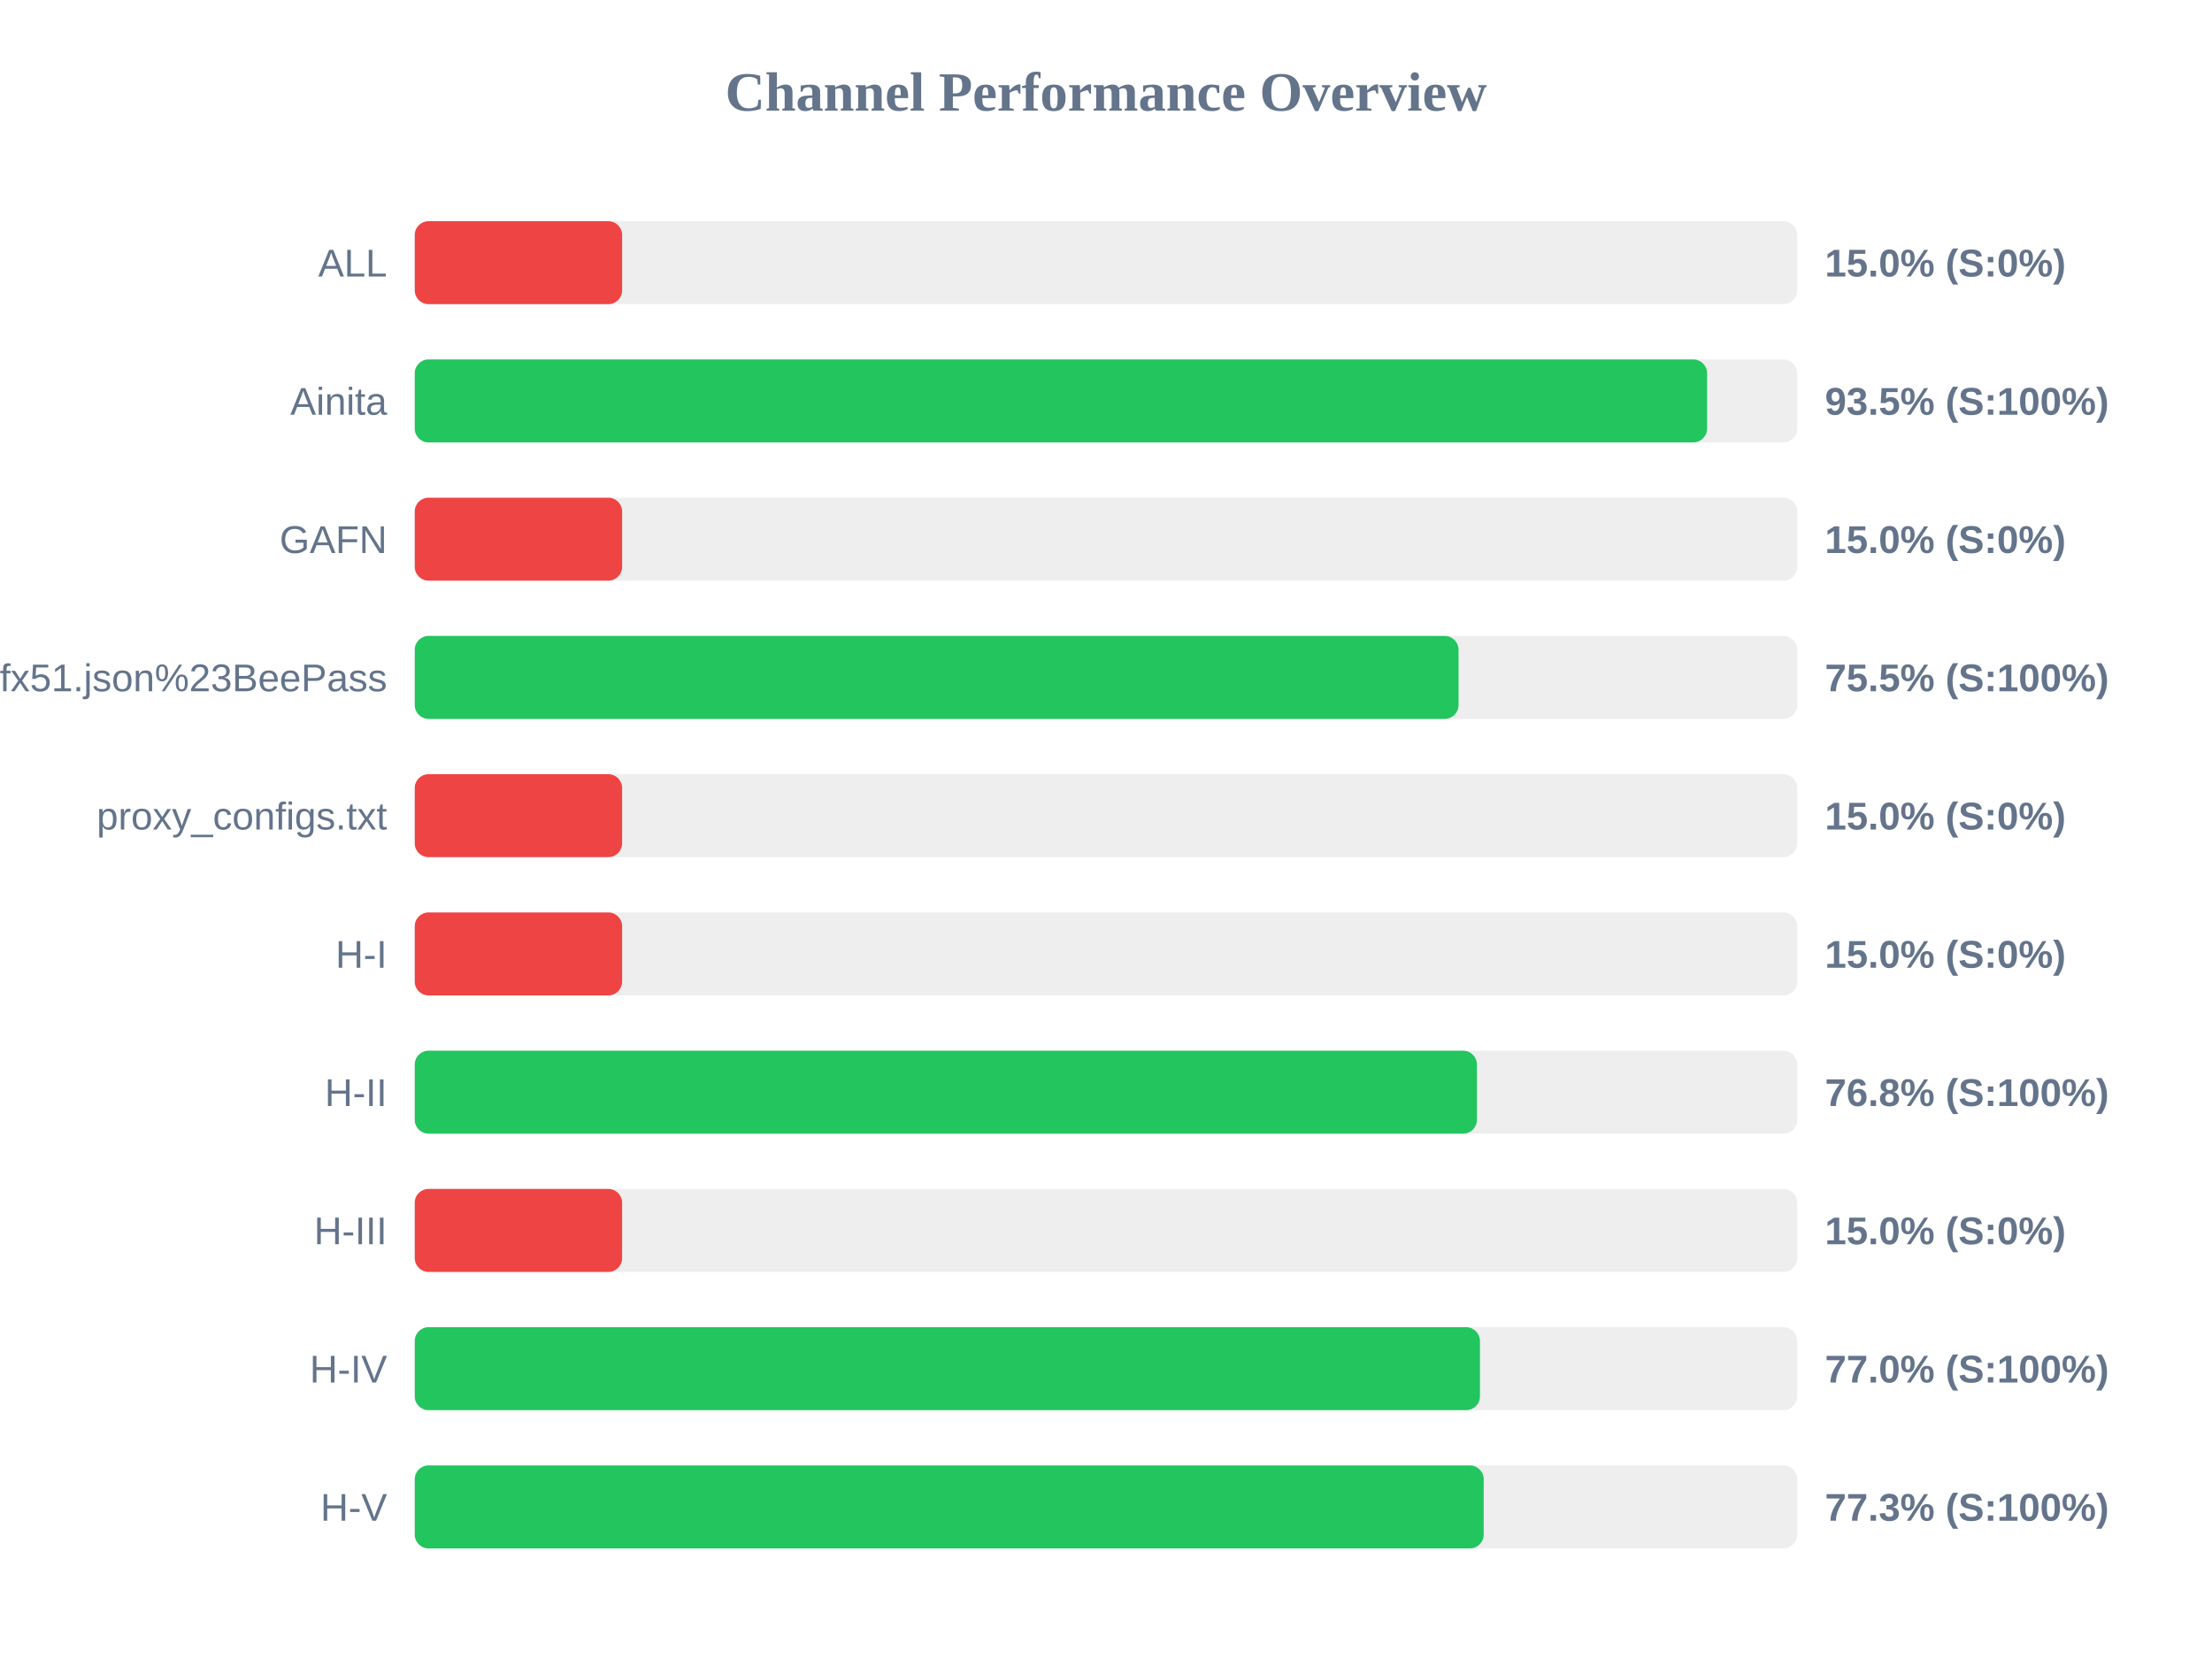
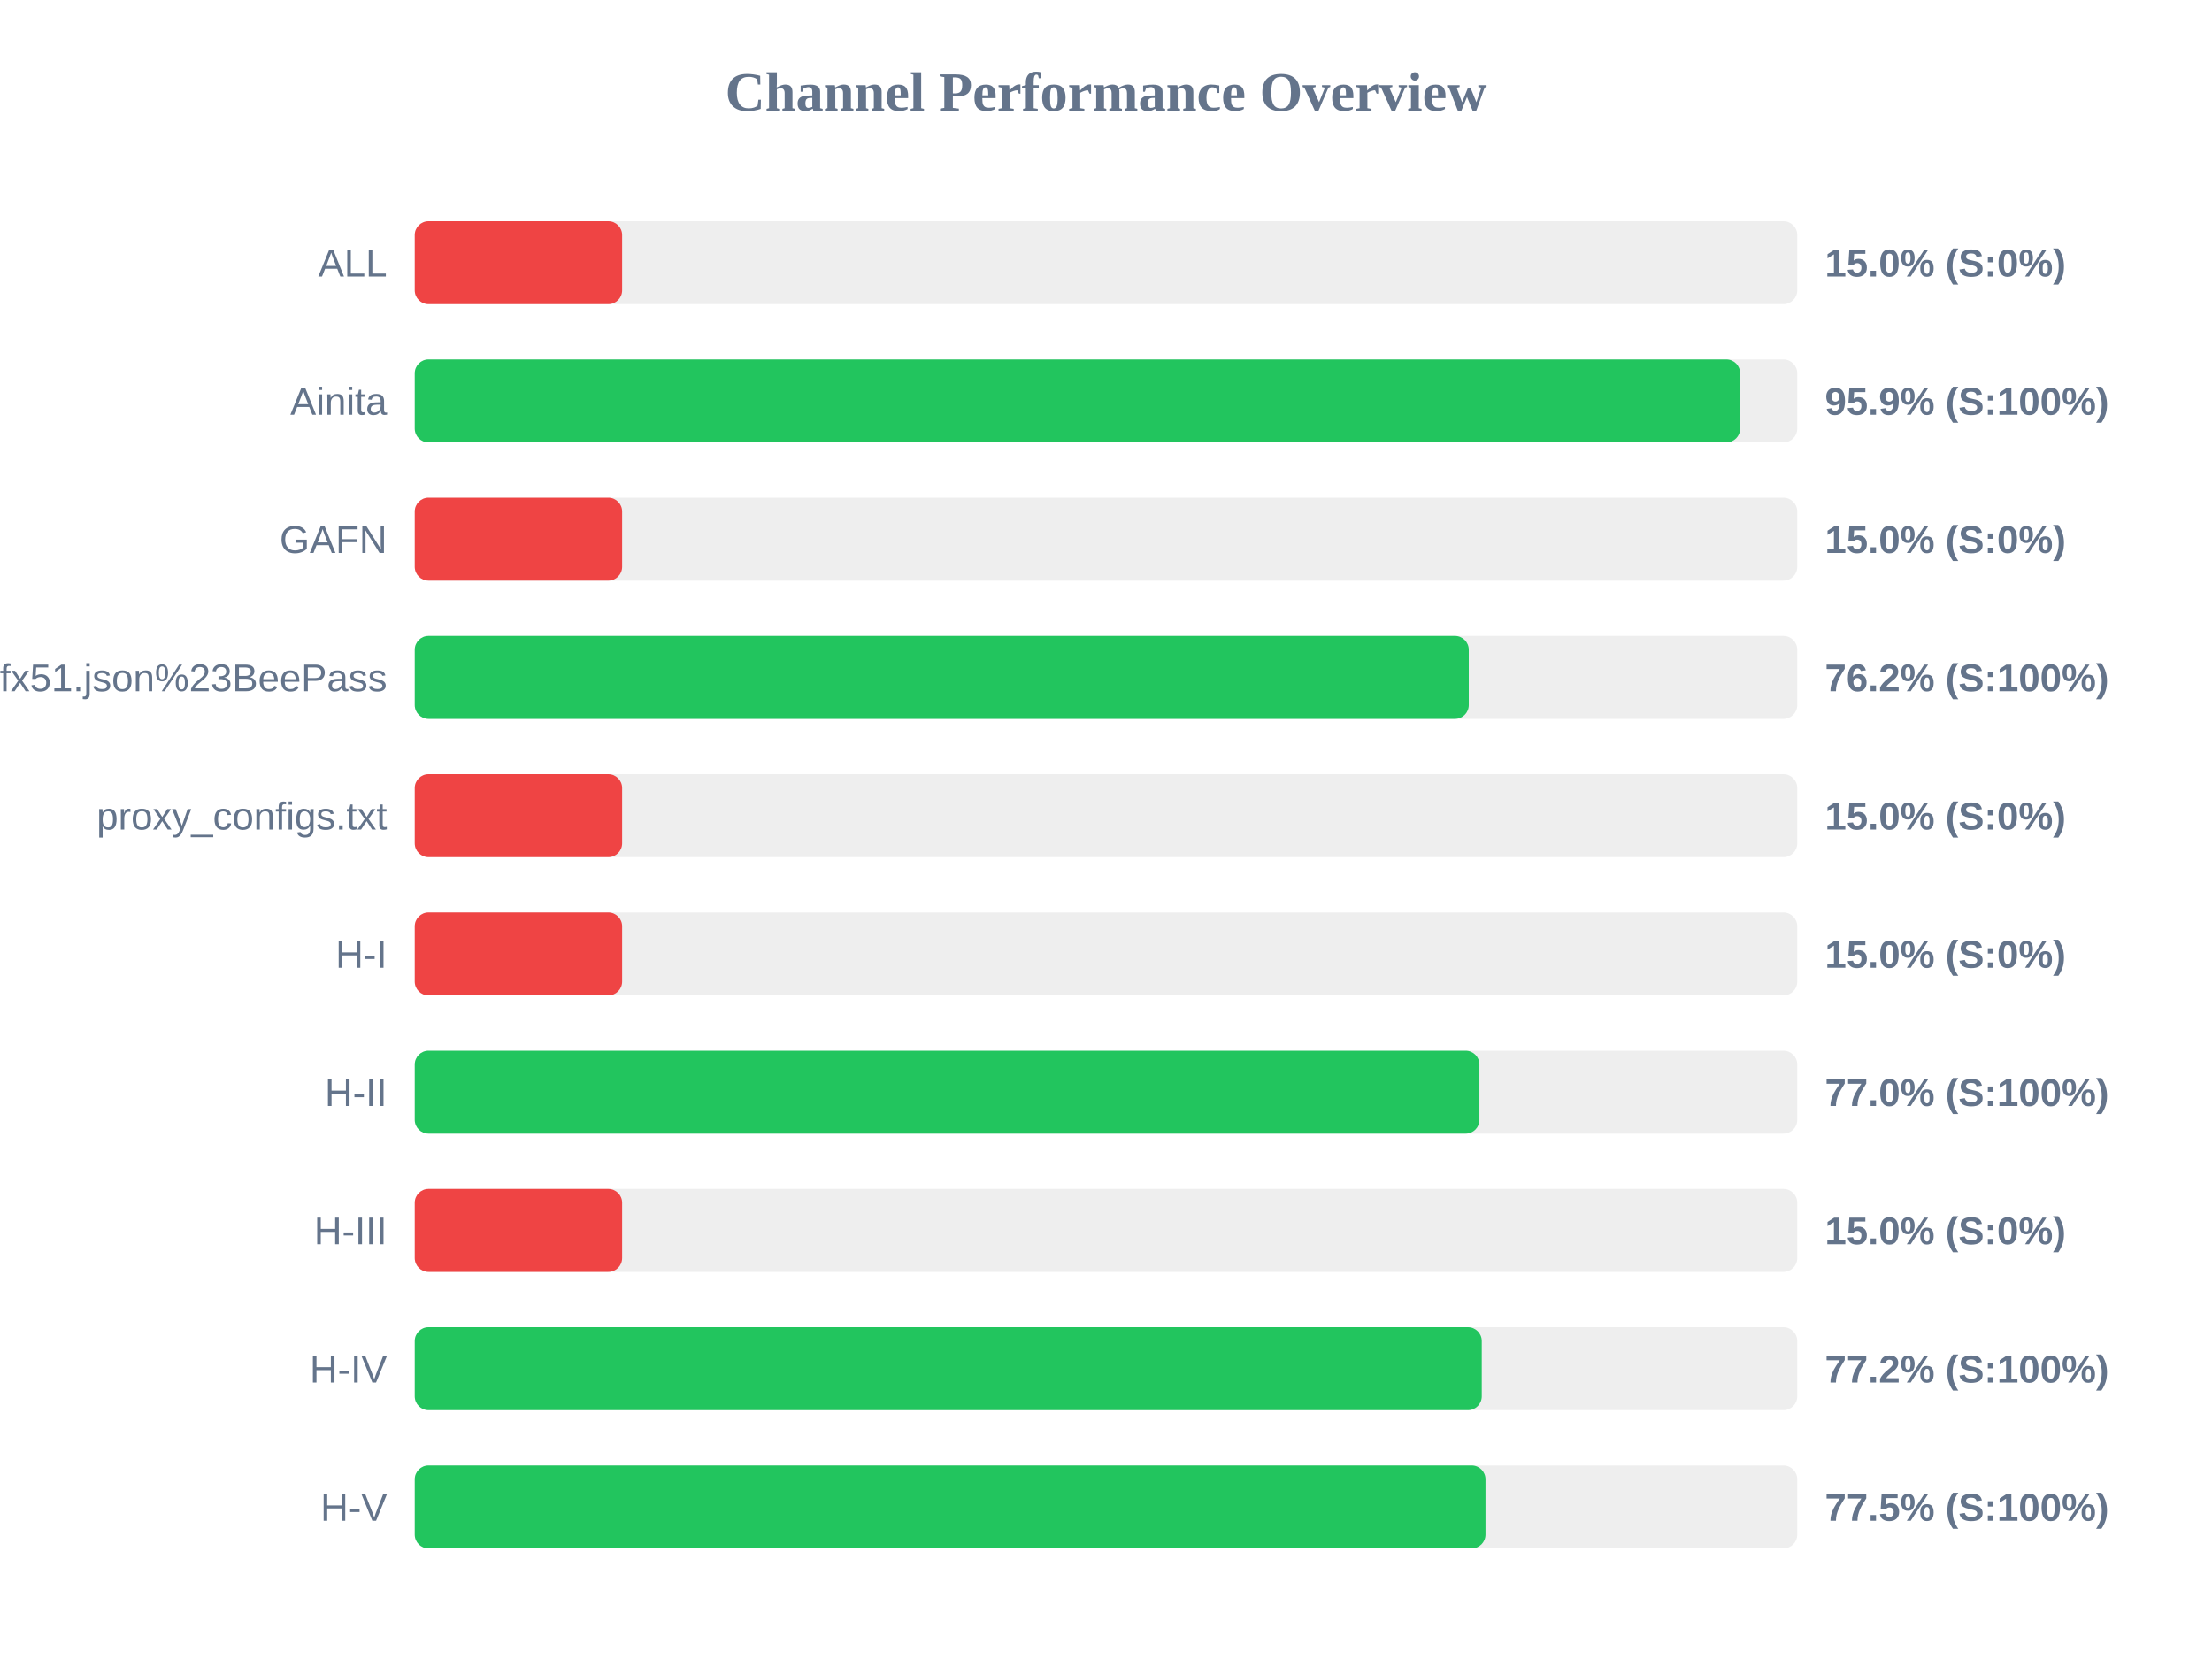
<svg xmlns="http://www.w3.org/2000/svg" width="800" height="600" version="1.1">
  <style>
        .row { font: 14px Arial; fill: #64748b; }
        .score { font: bold 14px Arial; fill: #64748b; }
    </style>
  <text x="400" y="40" text-anchor="middle" font-size="20px" font-weight="bold" fill="#64748b">Channel Performance Overview</text>
  <rect x="150" y="80" width="500" height="30" fill="#eee" rx="5" />
  <rect x="150" y="80" width="75.0" height="30" fill="#ef4444" rx="5" />
  <text x="140" y="100" text-anchor="end" class="row">ALL</text>
  <text x="660" y="100" text-anchor="start" class="score">15.0% (S:0%)</text>
  <rect x="150" y="130" width="500" height="30" fill="#eee" rx="5" />
-   <rect x="150" y="130" width="467.4" height="30" fill="#22c55e" rx="5" />
+   <rect x="150" y="130" width="479.35" height="30" fill="#22c55e" rx="5" />
  <text x="140" y="150" text-anchor="end" class="row">Ainita</text>
-   <text x="660" y="150" text-anchor="start" class="score">93.5% (S:100%)</text>
+   <text x="660" y="150" text-anchor="start" class="score">95.9% (S:100%)</text>
  <rect x="150" y="180" width="500" height="30" fill="#eee" rx="5" />
  <rect x="150" y="180" width="75.0" height="30" fill="#ef4444" rx="5" />
  <text x="140" y="200" text-anchor="end" class="row">GAFN</text>
  <text x="660" y="200" text-anchor="start" class="score">15.0% (S:0%)</text>
  <rect x="150" y="230" width="500" height="30" fill="#eee" rx="5" />
-   <rect x="150" y="230" width="377.5" height="30" fill="#22c55e" rx="5" />
+   <rect x="150" y="230" width="381.2" height="30" fill="#22c55e" rx="5" />
  <text x="140" y="250" text-anchor="end" class="row">sub?s=ssconf%3A%2F%2Fs3.amazonaws.com%2Fbeedynconprd%2Fzf38bv6oxi1nv3wfkpmxyfl8yj5fargza3foantoalu16vznl0ckxx7bgf1ufx51.json%23BeePass</text>
-   <text x="660" y="250" text-anchor="start" class="score">75.5% (S:100%)</text>
+   <text x="660" y="250" text-anchor="start" class="score">76.2% (S:100%)</text>
  <rect x="150" y="280" width="500" height="30" fill="#eee" rx="5" />
  <rect x="150" y="280" width="75.0" height="30" fill="#ef4444" rx="5" />
  <text x="140" y="300" text-anchor="end" class="row">proxy_configs.txt</text>
  <text x="660" y="300" text-anchor="start" class="score">15.0% (S:0%)</text>
  <rect x="150" y="330" width="500" height="30" fill="#eee" rx="5" />
  <rect x="150" y="330" width="75.0" height="30" fill="#ef4444" rx="5" />
  <text x="140" y="350" text-anchor="end" class="row">H-I</text>
  <text x="660" y="350" text-anchor="start" class="score">15.0% (S:0%)</text>
  <rect x="150" y="380" width="500" height="30" fill="#eee" rx="5" />
-   <rect x="150" y="380" width="384.15" height="30" fill="#22c55e" rx="5" />
+   <rect x="150" y="380" width="385.05" height="30" fill="#22c55e" rx="5" />
  <text x="140" y="400" text-anchor="end" class="row">H-II</text>
-   <text x="660" y="400" text-anchor="start" class="score">76.8% (S:100%)</text>
+   <text x="660" y="400" text-anchor="start" class="score">77.0% (S:100%)</text>
  <rect x="150" y="430" width="500" height="30" fill="#eee" rx="5" />
  <rect x="150" y="430" width="75.0" height="30" fill="#ef4444" rx="5" />
  <text x="140" y="450" text-anchor="end" class="row">H-III</text>
  <text x="660" y="450" text-anchor="start" class="score">15.0% (S:0%)</text>
  <rect x="150" y="480" width="500" height="30" fill="#eee" rx="5" />
-   <rect x="150" y="480" width="385.25" height="30" fill="#22c55e" rx="5" />
+   <rect x="150" y="480" width="385.9" height="30" fill="#22c55e" rx="5" />
  <text x="140" y="500" text-anchor="end" class="row">H-IV</text>
-   <text x="660" y="500" text-anchor="start" class="score">77.0% (S:100%)</text>
+   <text x="660" y="500" text-anchor="start" class="score">77.2% (S:100%)</text>
  <rect x="150" y="530" width="500" height="30" fill="#eee" rx="5" />
-   <rect x="150" y="530" width="386.6" height="30" fill="#22c55e" rx="5" />
+   <rect x="150" y="530" width="387.25" height="30" fill="#22c55e" rx="5" />
  <text x="140" y="550" text-anchor="end" class="row">H-V</text>
-   <text x="660" y="550" text-anchor="start" class="score">77.3% (S:100%)</text>
+   <text x="660" y="550" text-anchor="start" class="score">77.5% (S:100%)</text>
</svg>
